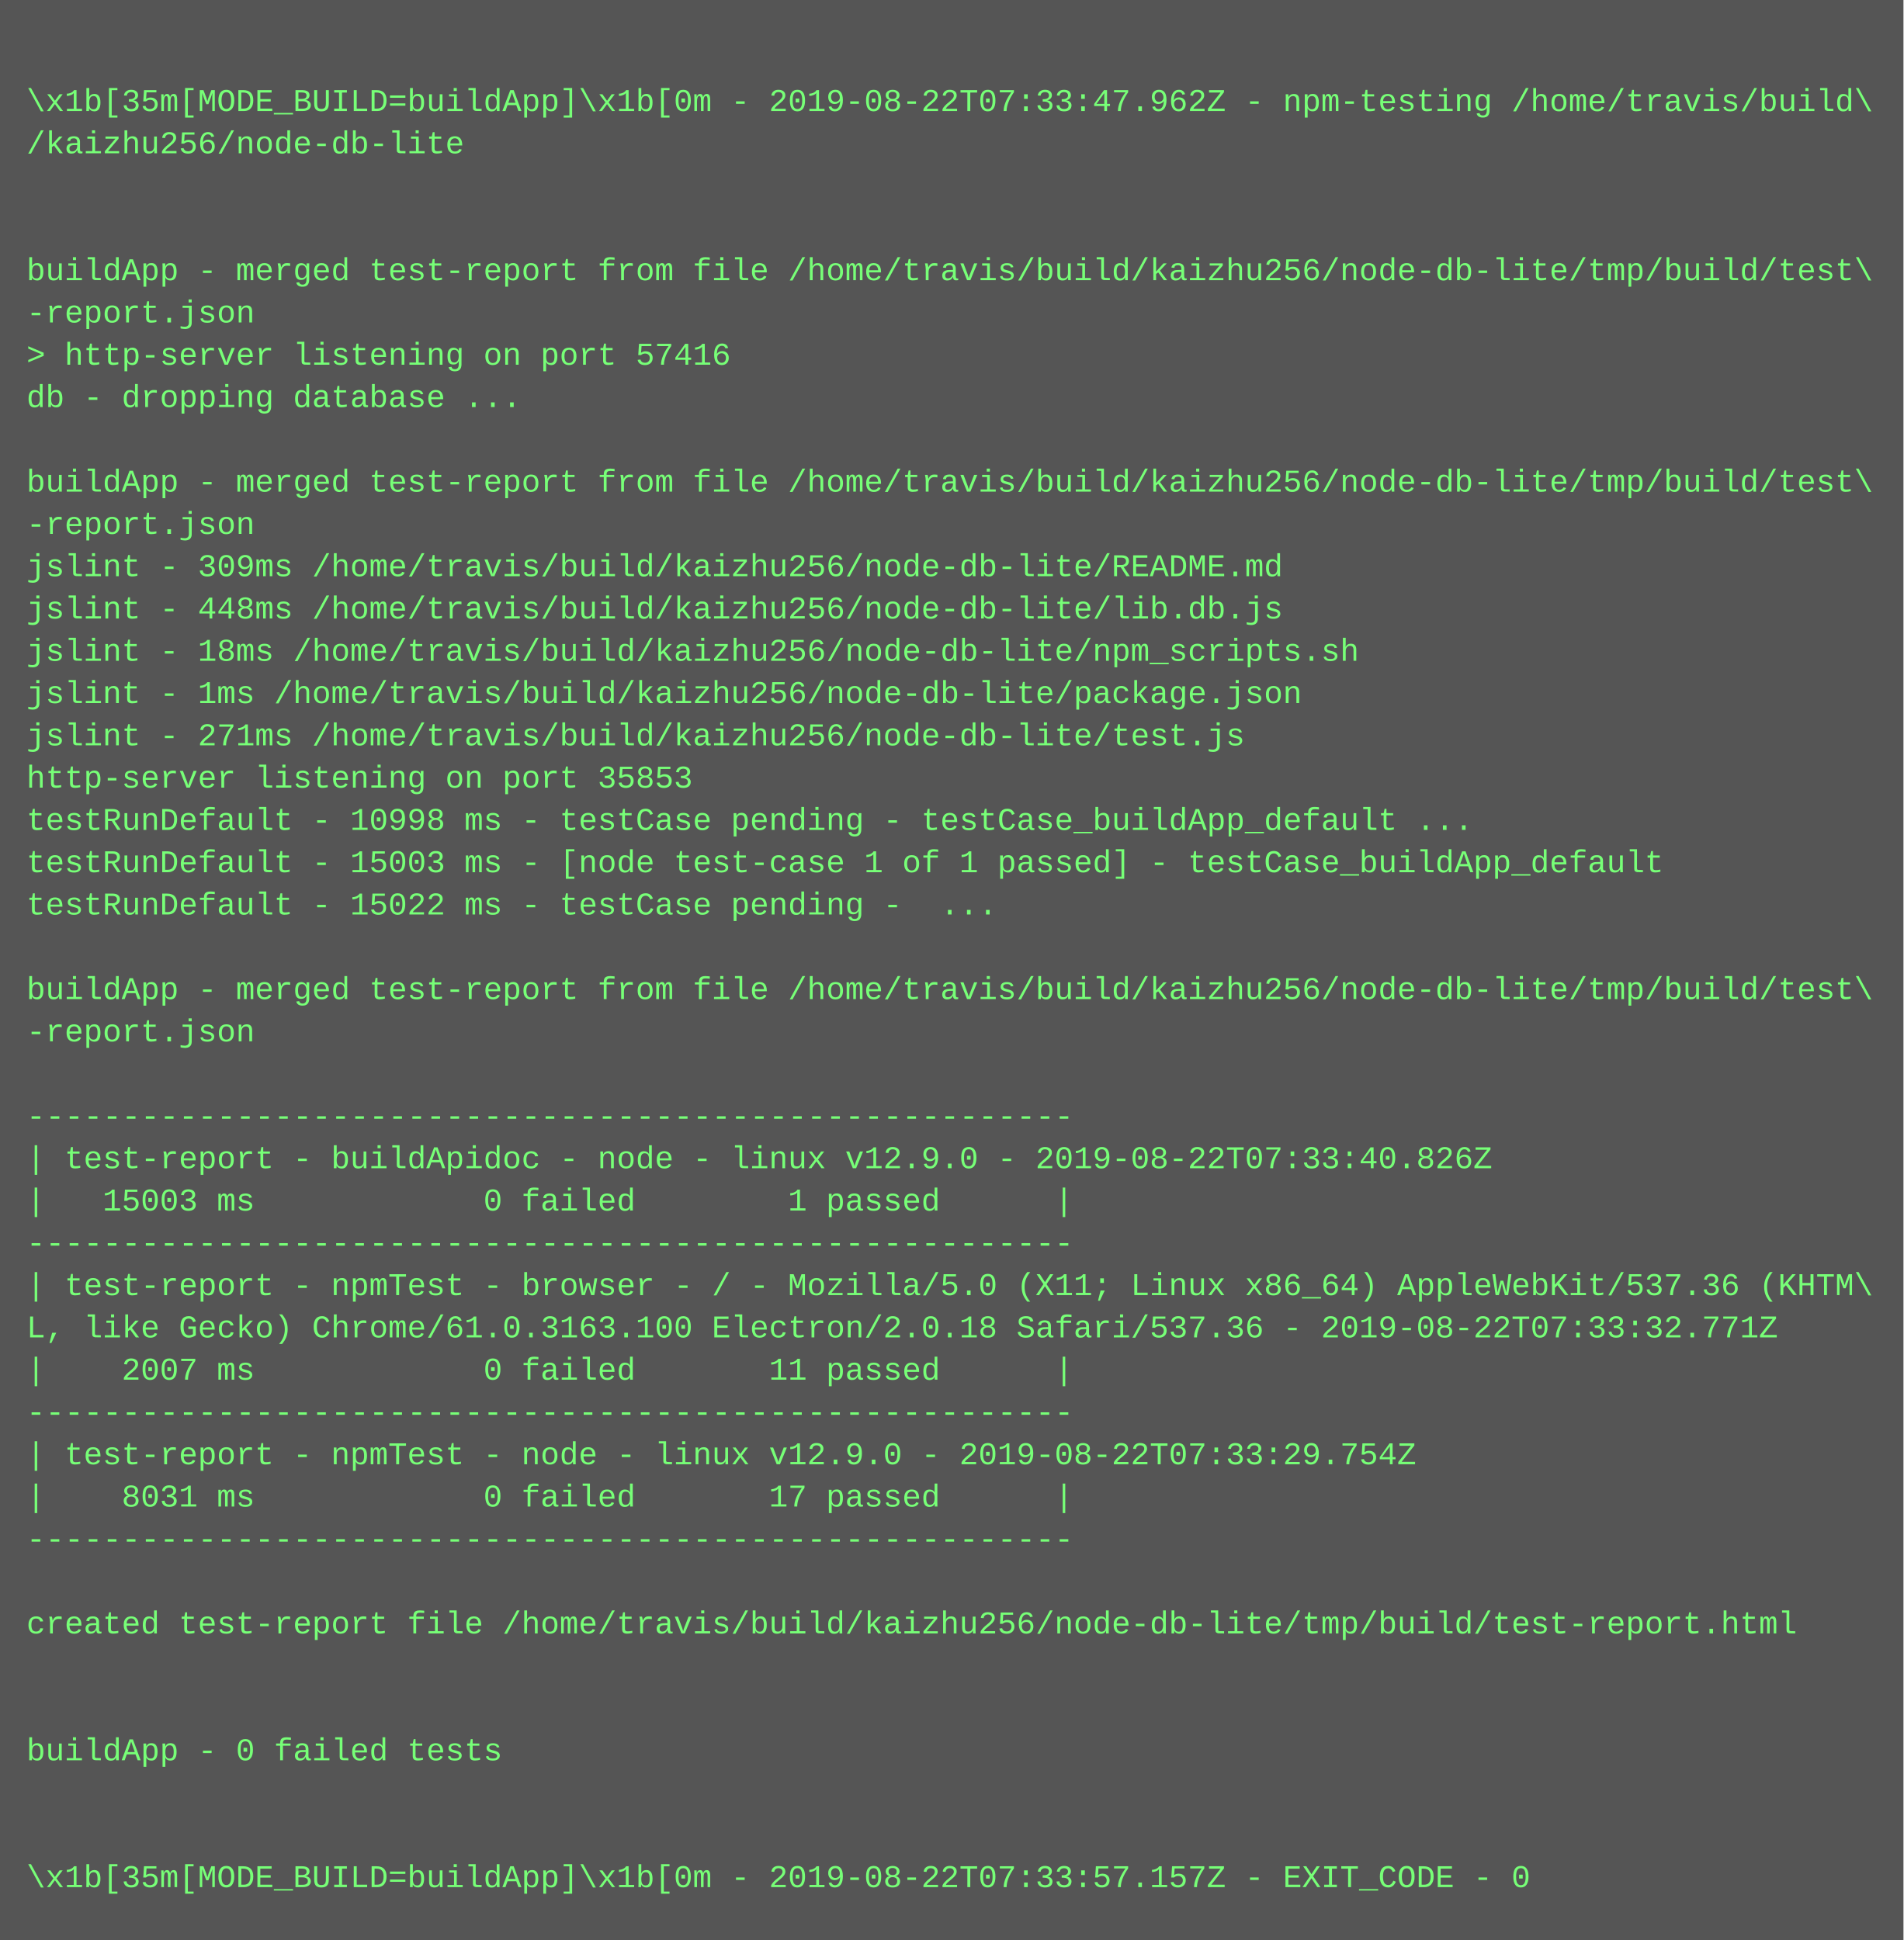
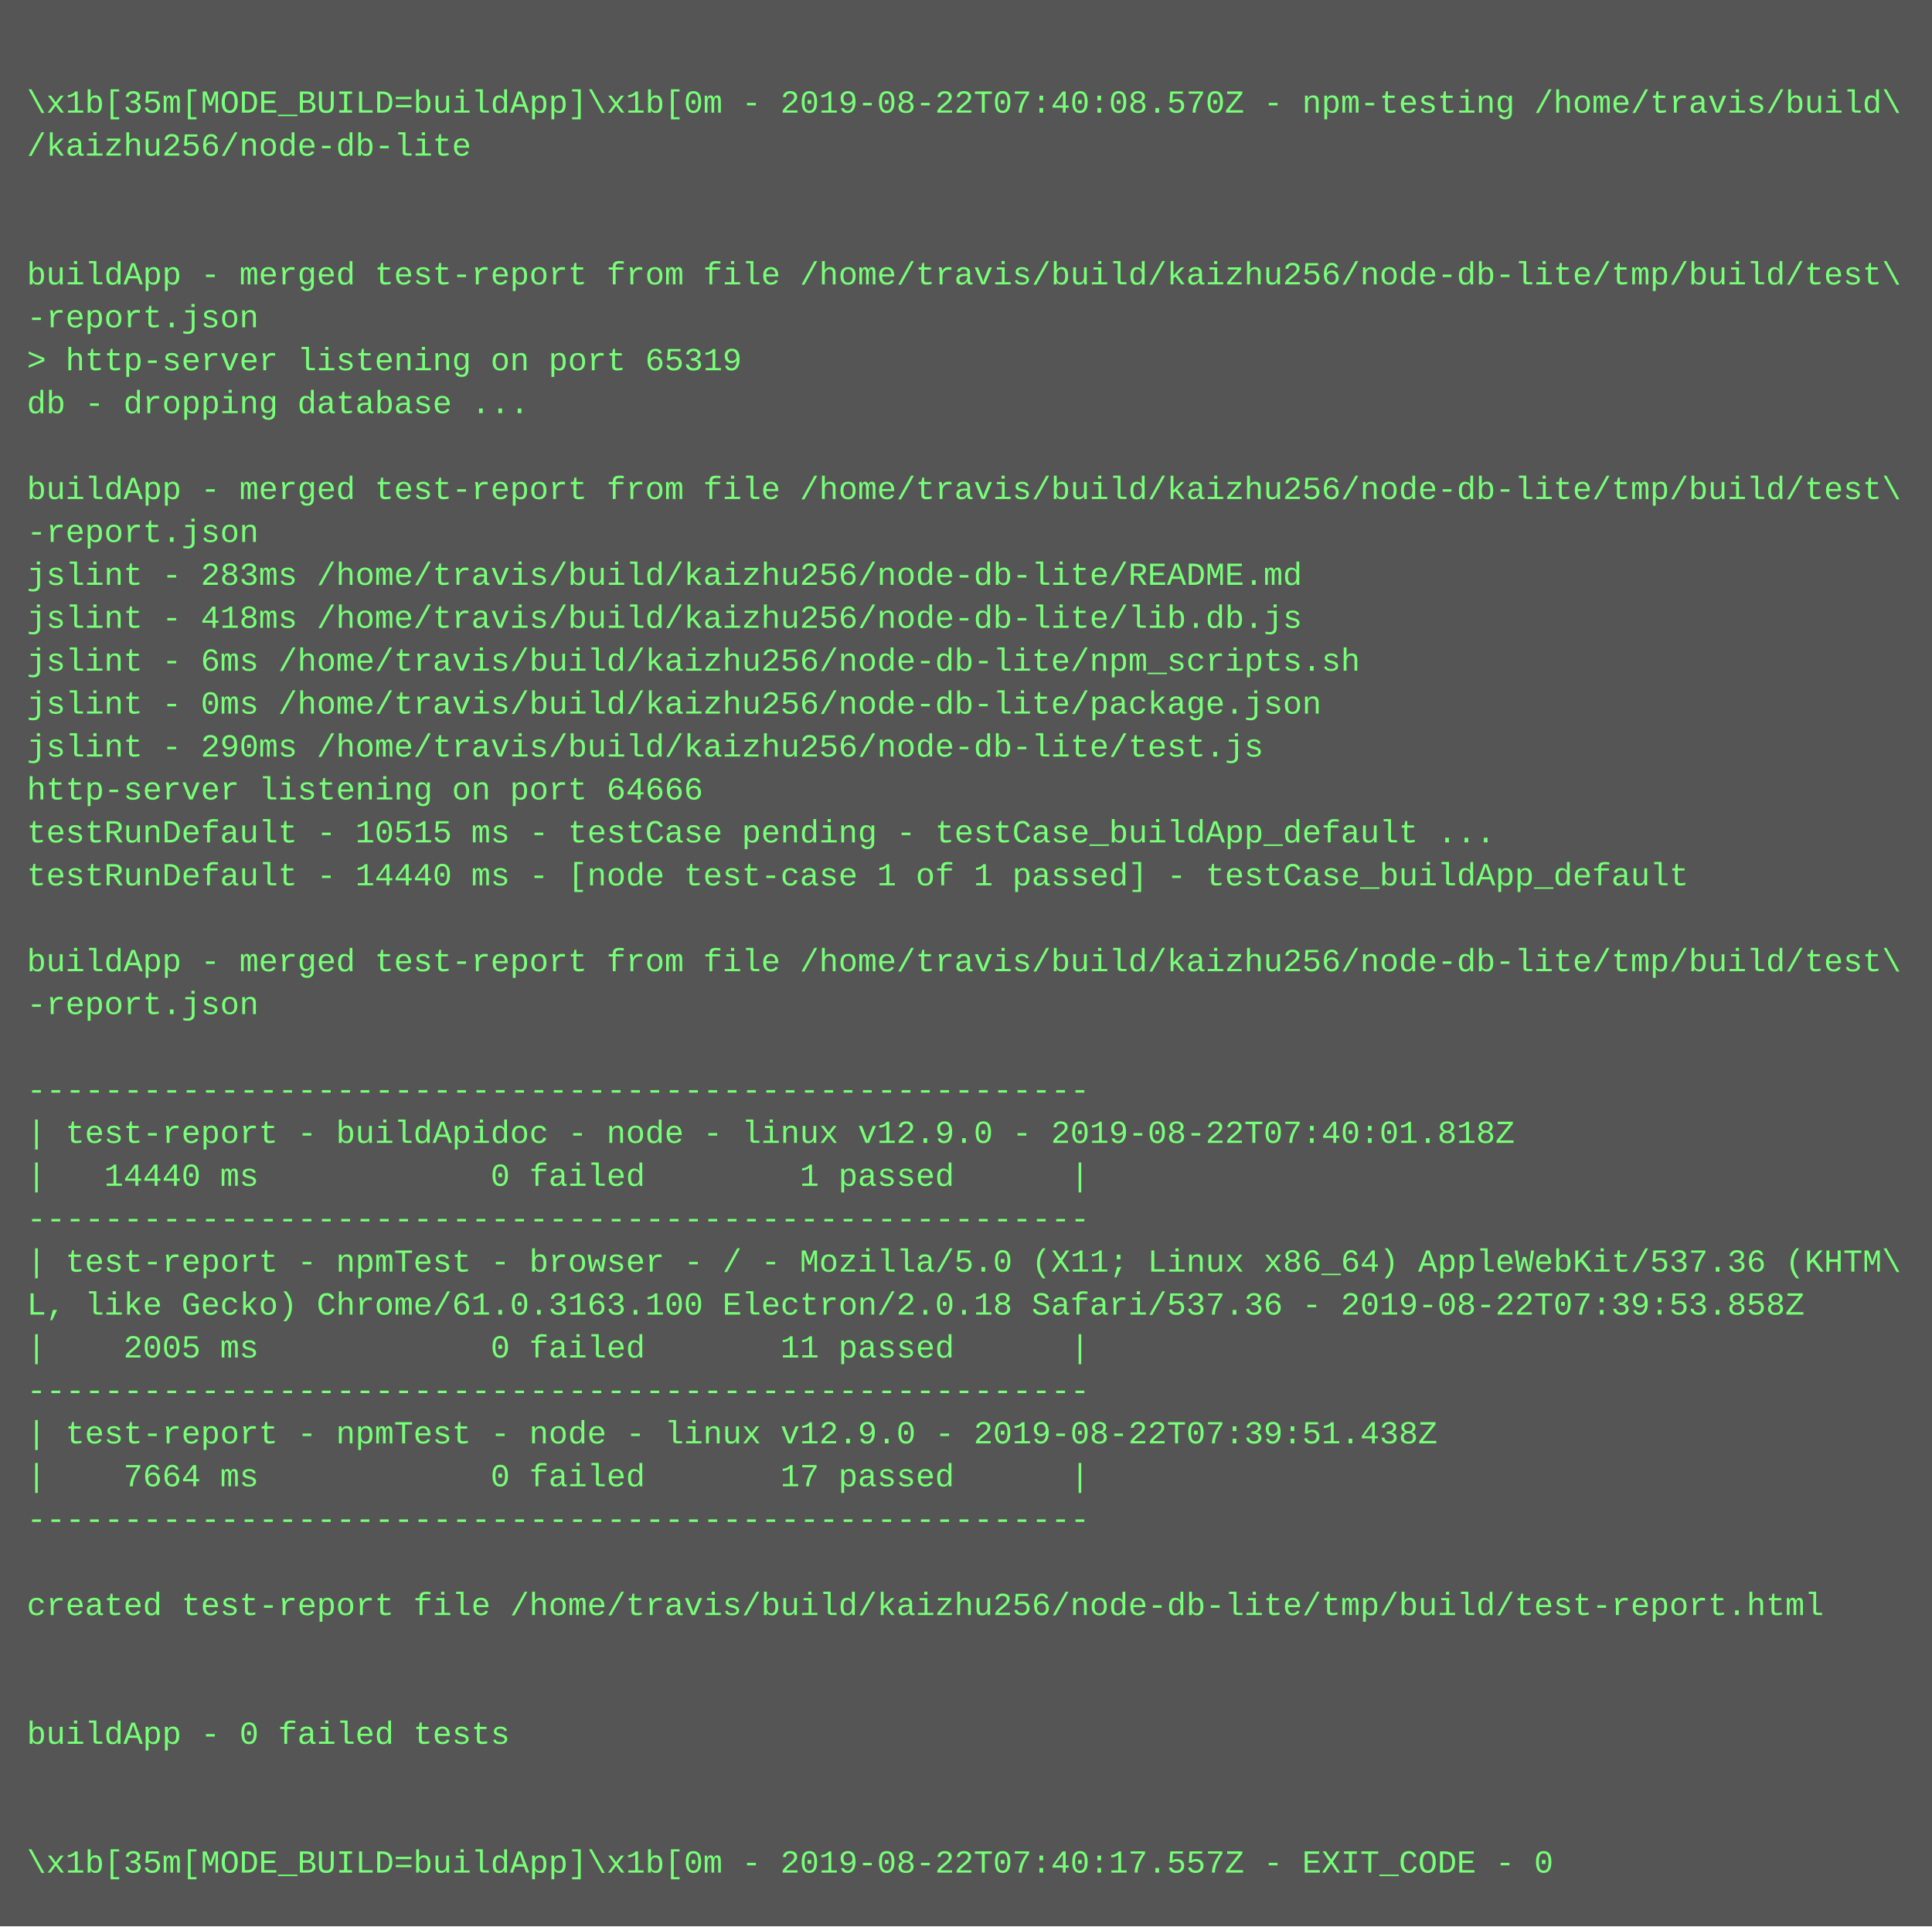
- <svg xmlns="http://www.w3.org/2000/svg" height="734" width="720">
-   <rect height="734" fill="#555" width="720" />
+ <svg xmlns="http://www.w3.org/2000/svg" height="718" width="720">
+   <rect height="718" fill="#555" width="720" />
  <text fill="#7f7" font-family="Courier New" font-size="12" xml:space="preserve">
    <tspan x="10" y="26" />
-     <tspan x="10" y="42">\x1b[35m[MODE_BUILD=buildApp]\x1b[0m - 2019-08-22T07:33:47.962Z - npm-testing /home/travis/build\</tspan>
+     <tspan x="10" y="42">\x1b[35m[MODE_BUILD=buildApp]\x1b[0m - 2019-08-22T07:40:08.570Z - npm-testing /home/travis/build\</tspan>
    <tspan x="10" y="58">/kaizhu256/node-db-lite</tspan>
    <tspan x="10" y="74" />
    <tspan x="10" y="90" />
    <tspan x="10" y="106">buildApp - merged test-report from file /home/travis/build/kaizhu256/node-db-lite/tmp/build/test\</tspan>
    <tspan x="10" y="122">-report.json</tspan>
-     <tspan x="10" y="138">&gt; http-server listening on port 57416</tspan>
+     <tspan x="10" y="138">&gt; http-server listening on port 65319</tspan>
    <tspan x="10" y="154">db - dropping database ...</tspan>
    <tspan x="10" y="170" />
    <tspan x="10" y="186">buildApp - merged test-report from file /home/travis/build/kaizhu256/node-db-lite/tmp/build/test\</tspan>
    <tspan x="10" y="202">-report.json</tspan>
-     <tspan x="10" y="218">jslint - 309ms /home/travis/build/kaizhu256/node-db-lite/README.md</tspan>
-     <tspan x="10" y="234">jslint - 448ms /home/travis/build/kaizhu256/node-db-lite/lib.db.js</tspan>
-     <tspan x="10" y="250">jslint - 18ms /home/travis/build/kaizhu256/node-db-lite/npm_scripts.sh</tspan>
-     <tspan x="10" y="266">jslint - 1ms /home/travis/build/kaizhu256/node-db-lite/package.json</tspan>
-     <tspan x="10" y="282">jslint - 271ms /home/travis/build/kaizhu256/node-db-lite/test.js</tspan>
-     <tspan x="10" y="298">http-server listening on port 35853</tspan>
-     <tspan x="10" y="314">testRunDefault - 10998 ms - testCase pending - testCase_buildApp_default ...</tspan>
-     <tspan x="10" y="330">testRunDefault - 15003 ms - [node test-case 1 of 1 passed] - testCase_buildApp_default</tspan>
-     <tspan x="10" y="346">testRunDefault - 15022 ms - testCase pending -  ...</tspan>
-     <tspan x="10" y="362" />
-     <tspan x="10" y="378">buildApp - merged test-report from file /home/travis/build/kaizhu256/node-db-lite/tmp/build/test\</tspan>
-     <tspan x="10" y="394">-report.json</tspan>
-     <tspan x="10" y="410" />
-     <tspan x="10" y="426">-------------------------------------------------------</tspan>
-     <tspan x="10" y="442">| test-report - buildApidoc - node - linux v12.9.0 - 2019-08-22T07:33:40.826Z</tspan>
-     <tspan x="10" y="458">|   15003 ms            0 failed        1 passed      |</tspan>
-     <tspan x="10" y="474">-------------------------------------------------------</tspan>
-     <tspan x="10" y="490">| test-report - npmTest - browser - / - Mozilla/5.0 (X11; Linux x86_64) AppleWebKit/537.36 (KHTM\</tspan>
-     <tspan x="10" y="506">L, like Gecko) Chrome/61.0.3163.100 Electron/2.0.18 Safari/537.36 - 2019-08-22T07:33:32.771Z</tspan>
-     <tspan x="10" y="522">|    2007 ms            0 failed       11 passed      |</tspan>
-     <tspan x="10" y="538">-------------------------------------------------------</tspan>
-     <tspan x="10" y="554">| test-report - npmTest - node - linux v12.9.0 - 2019-08-22T07:33:29.754Z</tspan>
-     <tspan x="10" y="570">|    8031 ms            0 failed       17 passed      |</tspan>
-     <tspan x="10" y="586">-------------------------------------------------------</tspan>
-     <tspan x="10" y="602" />
-     <tspan x="10" y="618">created test-report file /home/travis/build/kaizhu256/node-db-lite/tmp/build/test-report.html</tspan>
+     <tspan x="10" y="218">jslint - 283ms /home/travis/build/kaizhu256/node-db-lite/README.md</tspan>
+     <tspan x="10" y="234">jslint - 418ms /home/travis/build/kaizhu256/node-db-lite/lib.db.js</tspan>
+     <tspan x="10" y="250">jslint - 6ms /home/travis/build/kaizhu256/node-db-lite/npm_scripts.sh</tspan>
+     <tspan x="10" y="266">jslint - 0ms /home/travis/build/kaizhu256/node-db-lite/package.json</tspan>
+     <tspan x="10" y="282">jslint - 290ms /home/travis/build/kaizhu256/node-db-lite/test.js</tspan>
+     <tspan x="10" y="298">http-server listening on port 64666</tspan>
+     <tspan x="10" y="314">testRunDefault - 10515 ms - testCase pending - testCase_buildApp_default ...</tspan>
+     <tspan x="10" y="330">testRunDefault - 14440 ms - [node test-case 1 of 1 passed] - testCase_buildApp_default</tspan>
+     <tspan x="10" y="346" />
+     <tspan x="10" y="362">buildApp - merged test-report from file /home/travis/build/kaizhu256/node-db-lite/tmp/build/test\</tspan>
+     <tspan x="10" y="378">-report.json</tspan>
+     <tspan x="10" y="394" />
+     <tspan x="10" y="410">-------------------------------------------------------</tspan>
+     <tspan x="10" y="426">| test-report - buildApidoc - node - linux v12.9.0 - 2019-08-22T07:40:01.818Z</tspan>
+     <tspan x="10" y="442">|   14440 ms            0 failed        1 passed      |</tspan>
+     <tspan x="10" y="458">-------------------------------------------------------</tspan>
+     <tspan x="10" y="474">| test-report - npmTest - browser - / - Mozilla/5.0 (X11; Linux x86_64) AppleWebKit/537.36 (KHTM\</tspan>
+     <tspan x="10" y="490">L, like Gecko) Chrome/61.0.3163.100 Electron/2.0.18 Safari/537.36 - 2019-08-22T07:39:53.858Z</tspan>
+     <tspan x="10" y="506">|    2005 ms            0 failed       11 passed      |</tspan>
+     <tspan x="10" y="522">-------------------------------------------------------</tspan>
+     <tspan x="10" y="538">| test-report - npmTest - node - linux v12.9.0 - 2019-08-22T07:39:51.438Z</tspan>
+     <tspan x="10" y="554">|    7664 ms            0 failed       17 passed      |</tspan>
+     <tspan x="10" y="570">-------------------------------------------------------</tspan>
+     <tspan x="10" y="586" />
+     <tspan x="10" y="602">created test-report file /home/travis/build/kaizhu256/node-db-lite/tmp/build/test-report.html</tspan>
+     <tspan x="10" y="618" />
    <tspan x="10" y="634" />
-     <tspan x="10" y="650" />
-     <tspan x="10" y="666">buildApp - 0 failed tests</tspan>
+     <tspan x="10" y="650">buildApp - 0 failed tests</tspan>
+     <tspan x="10" y="666" />
    <tspan x="10" y="682" />
-     <tspan x="10" y="698" />
-     <tspan x="10" y="714">\x1b[35m[MODE_BUILD=buildApp]\x1b[0m - 2019-08-22T07:33:57.157Z - EXIT_CODE - 0</tspan>
+     <tspan x="10" y="698">\x1b[35m[MODE_BUILD=buildApp]\x1b[0m - 2019-08-22T07:40:17.557Z - EXIT_CODE - 0</tspan>
  </text>
</svg>
